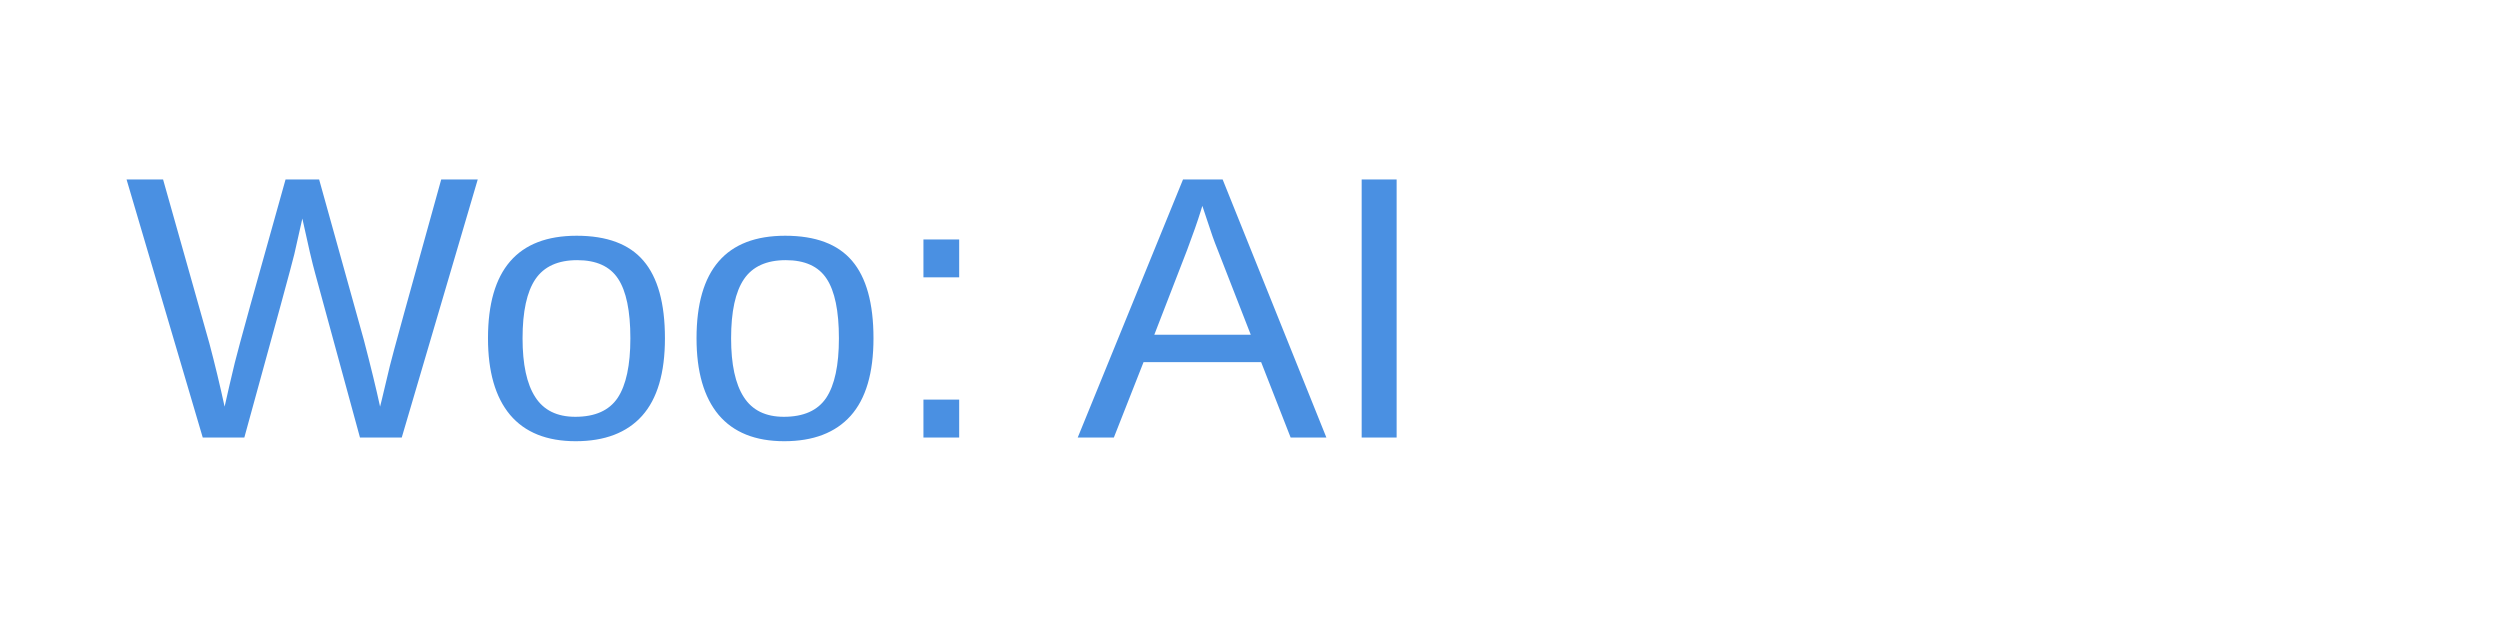
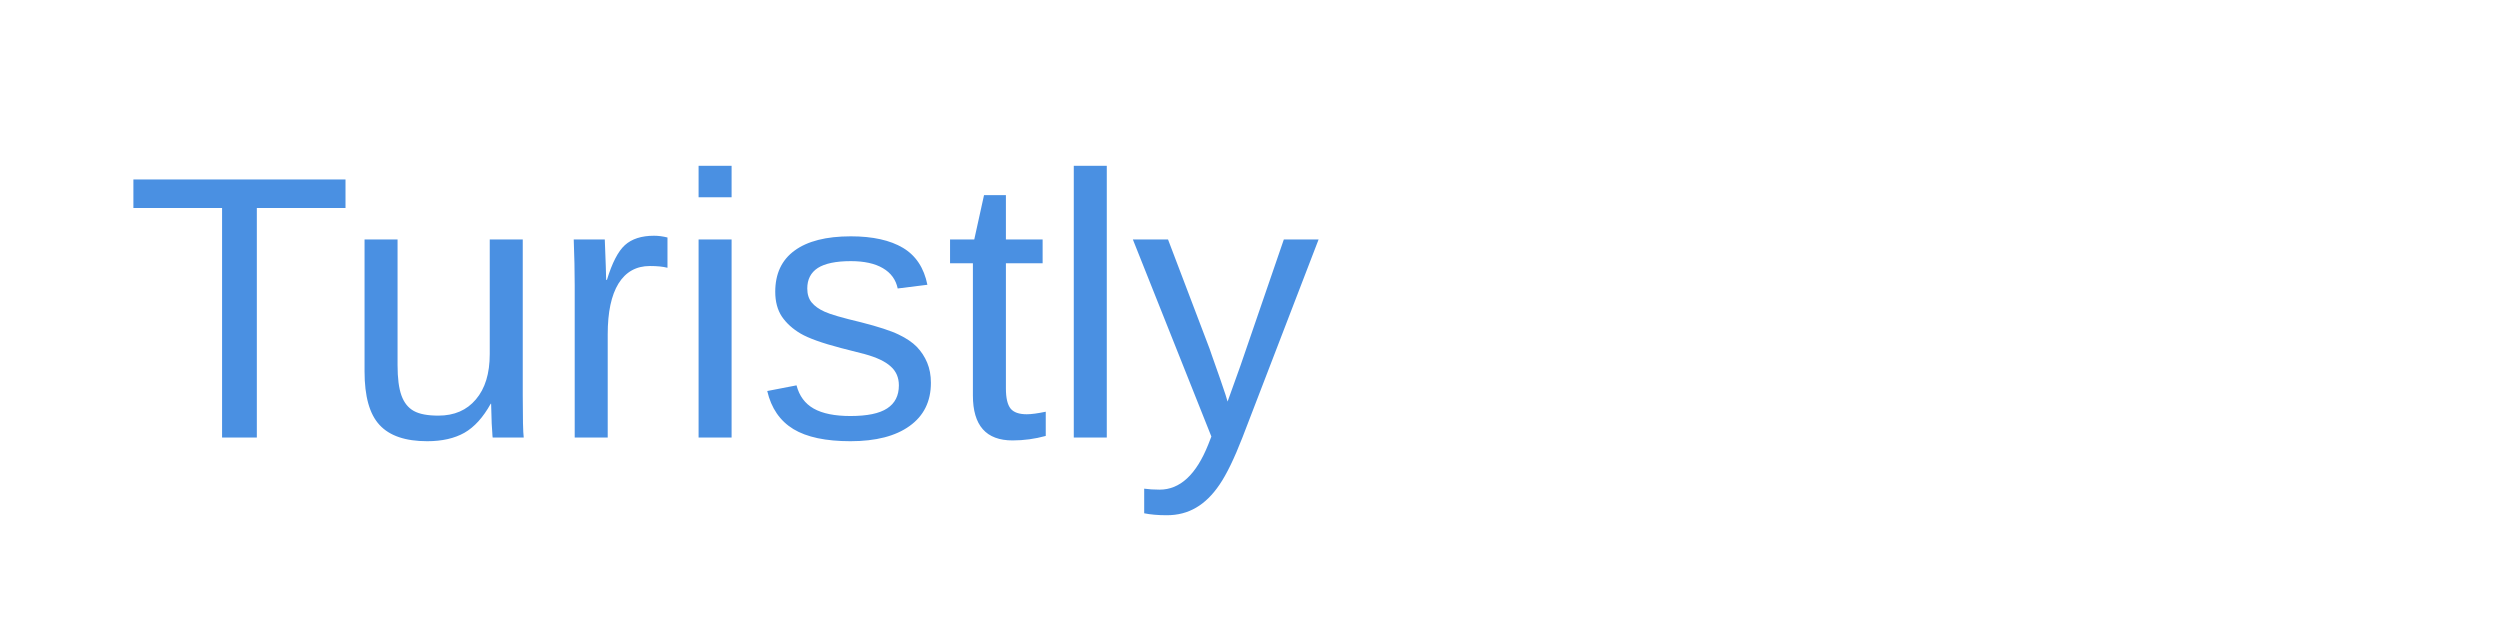
<svg xmlns="http://www.w3.org/2000/svg" viewBox="0 0 200 50">
-   <text x="10" y="35" font-family="Arial" font-size="30" fill="#4A90E2">Woo: AI</text>
+   <text x="10" y="35" font-family="Arial" font-size="30" fill="#4A90E2">Turistly</text>
</svg>
